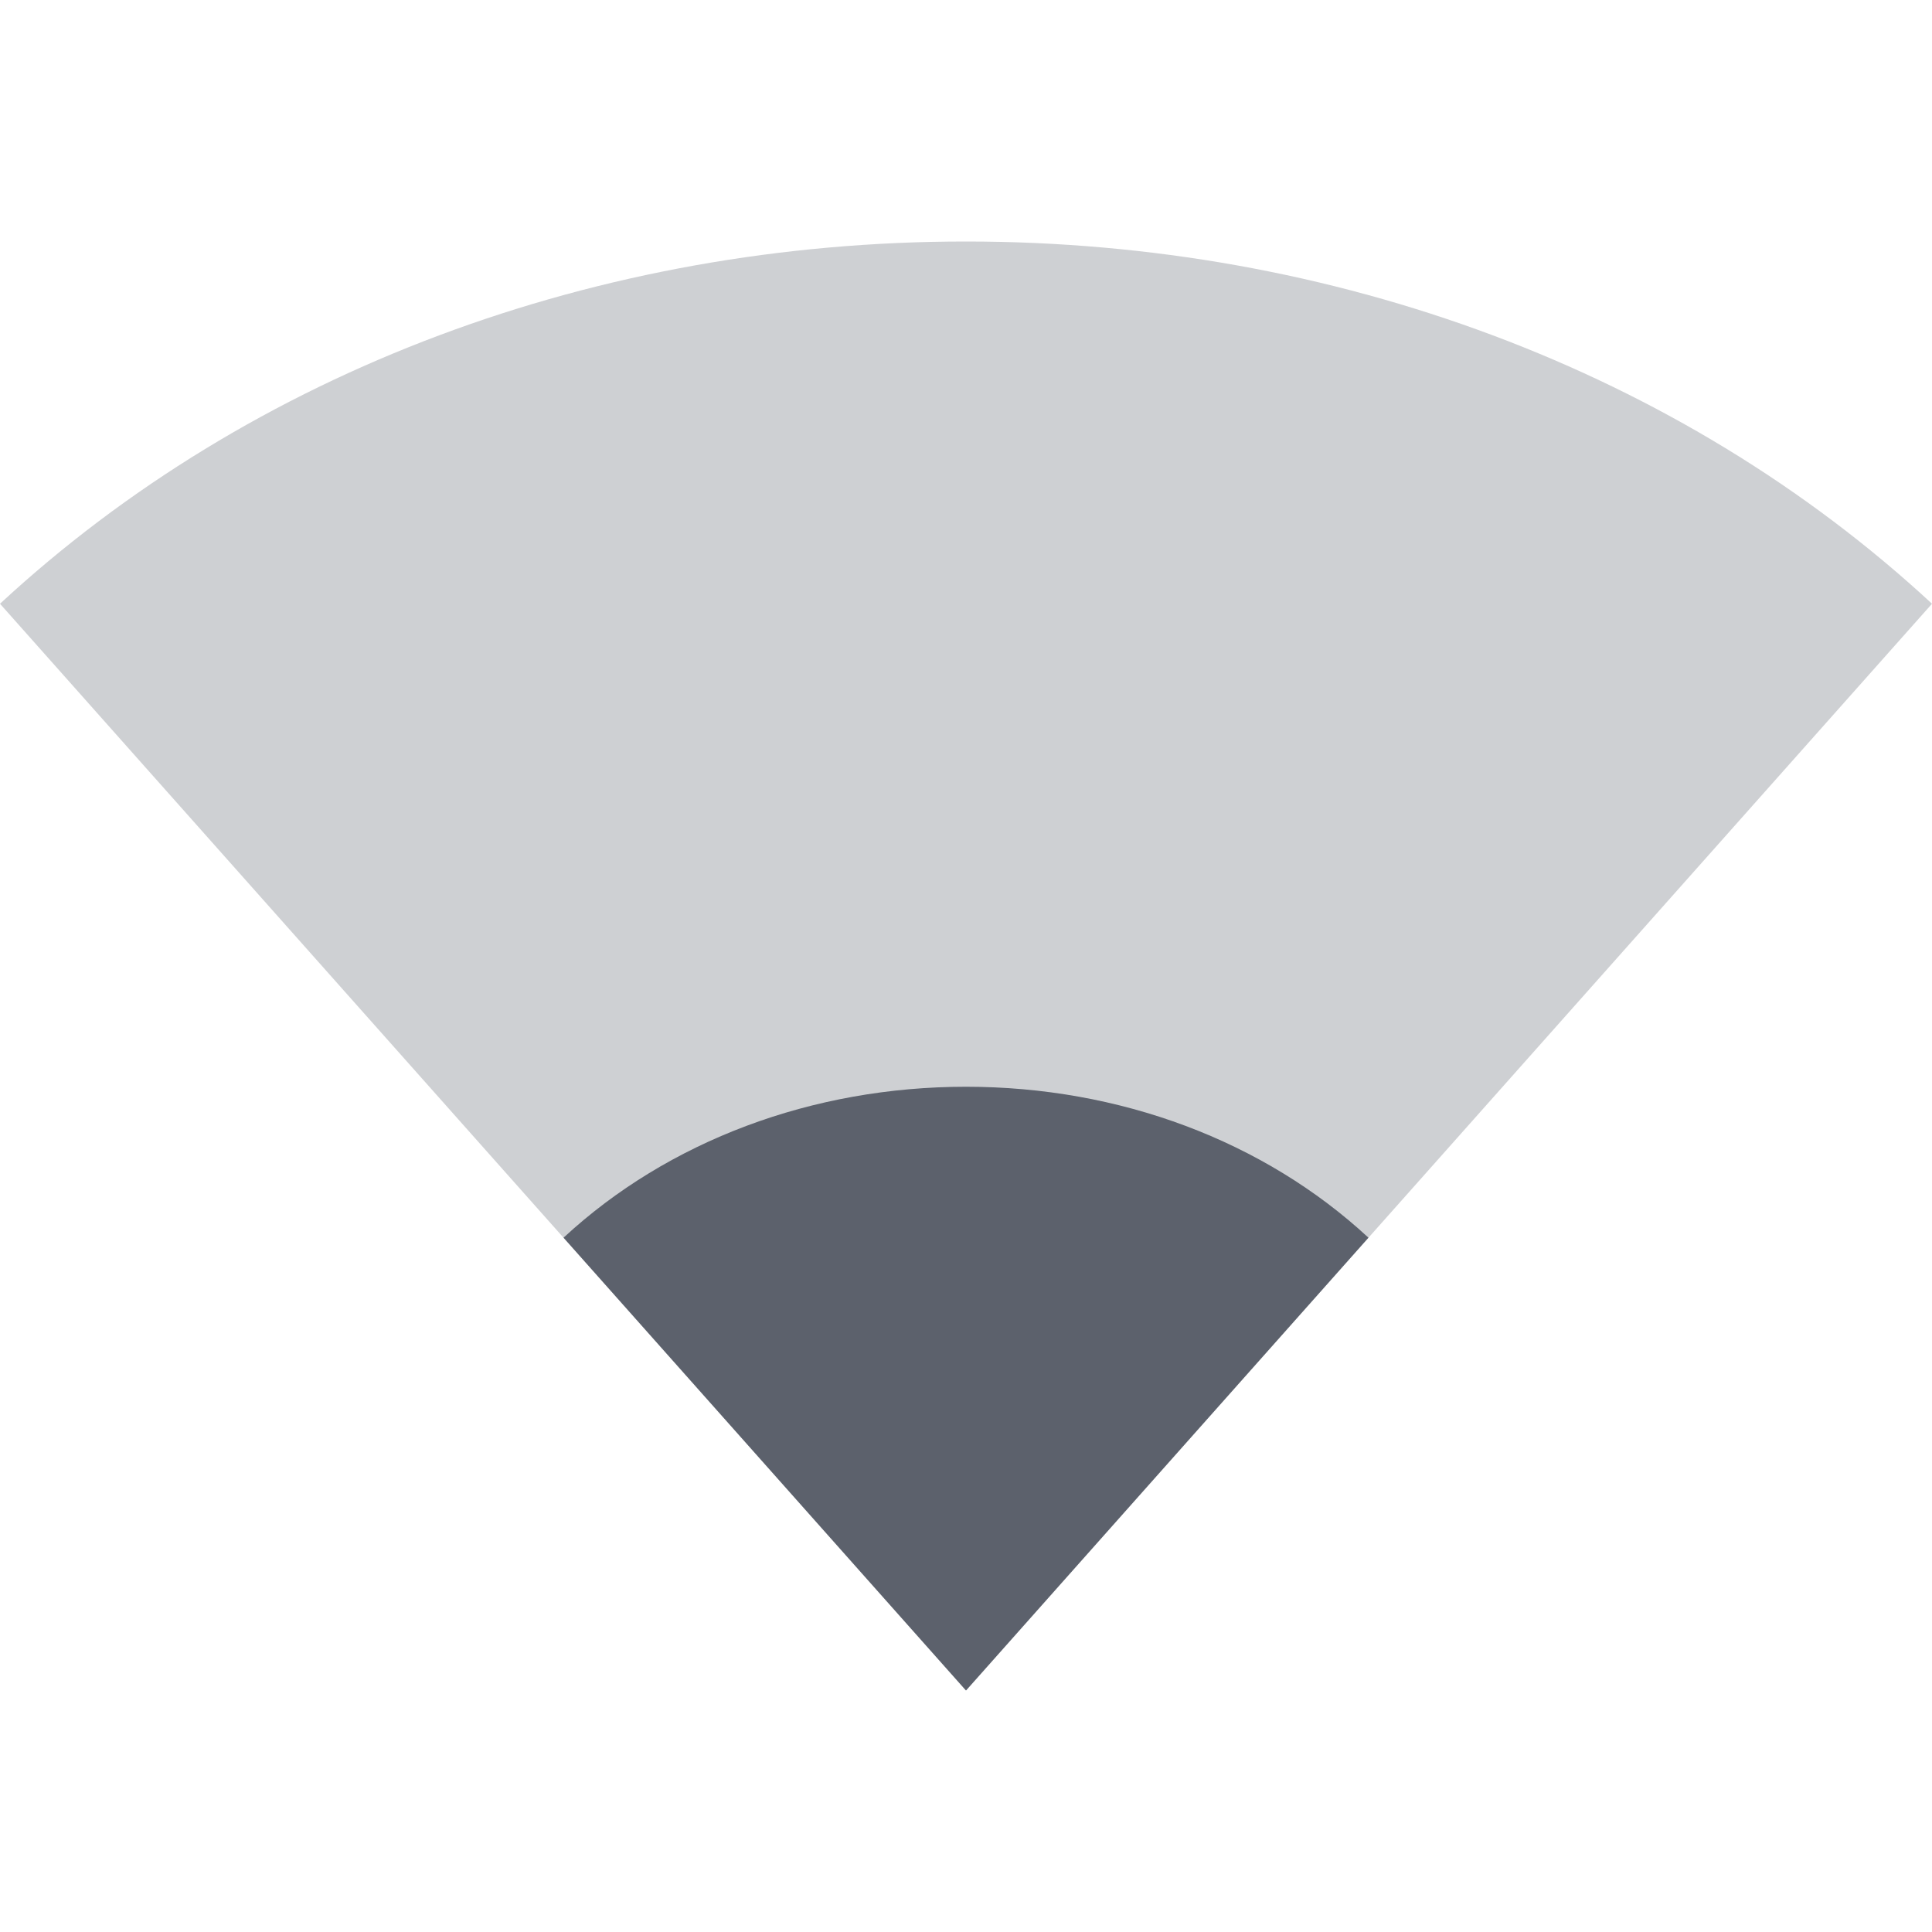
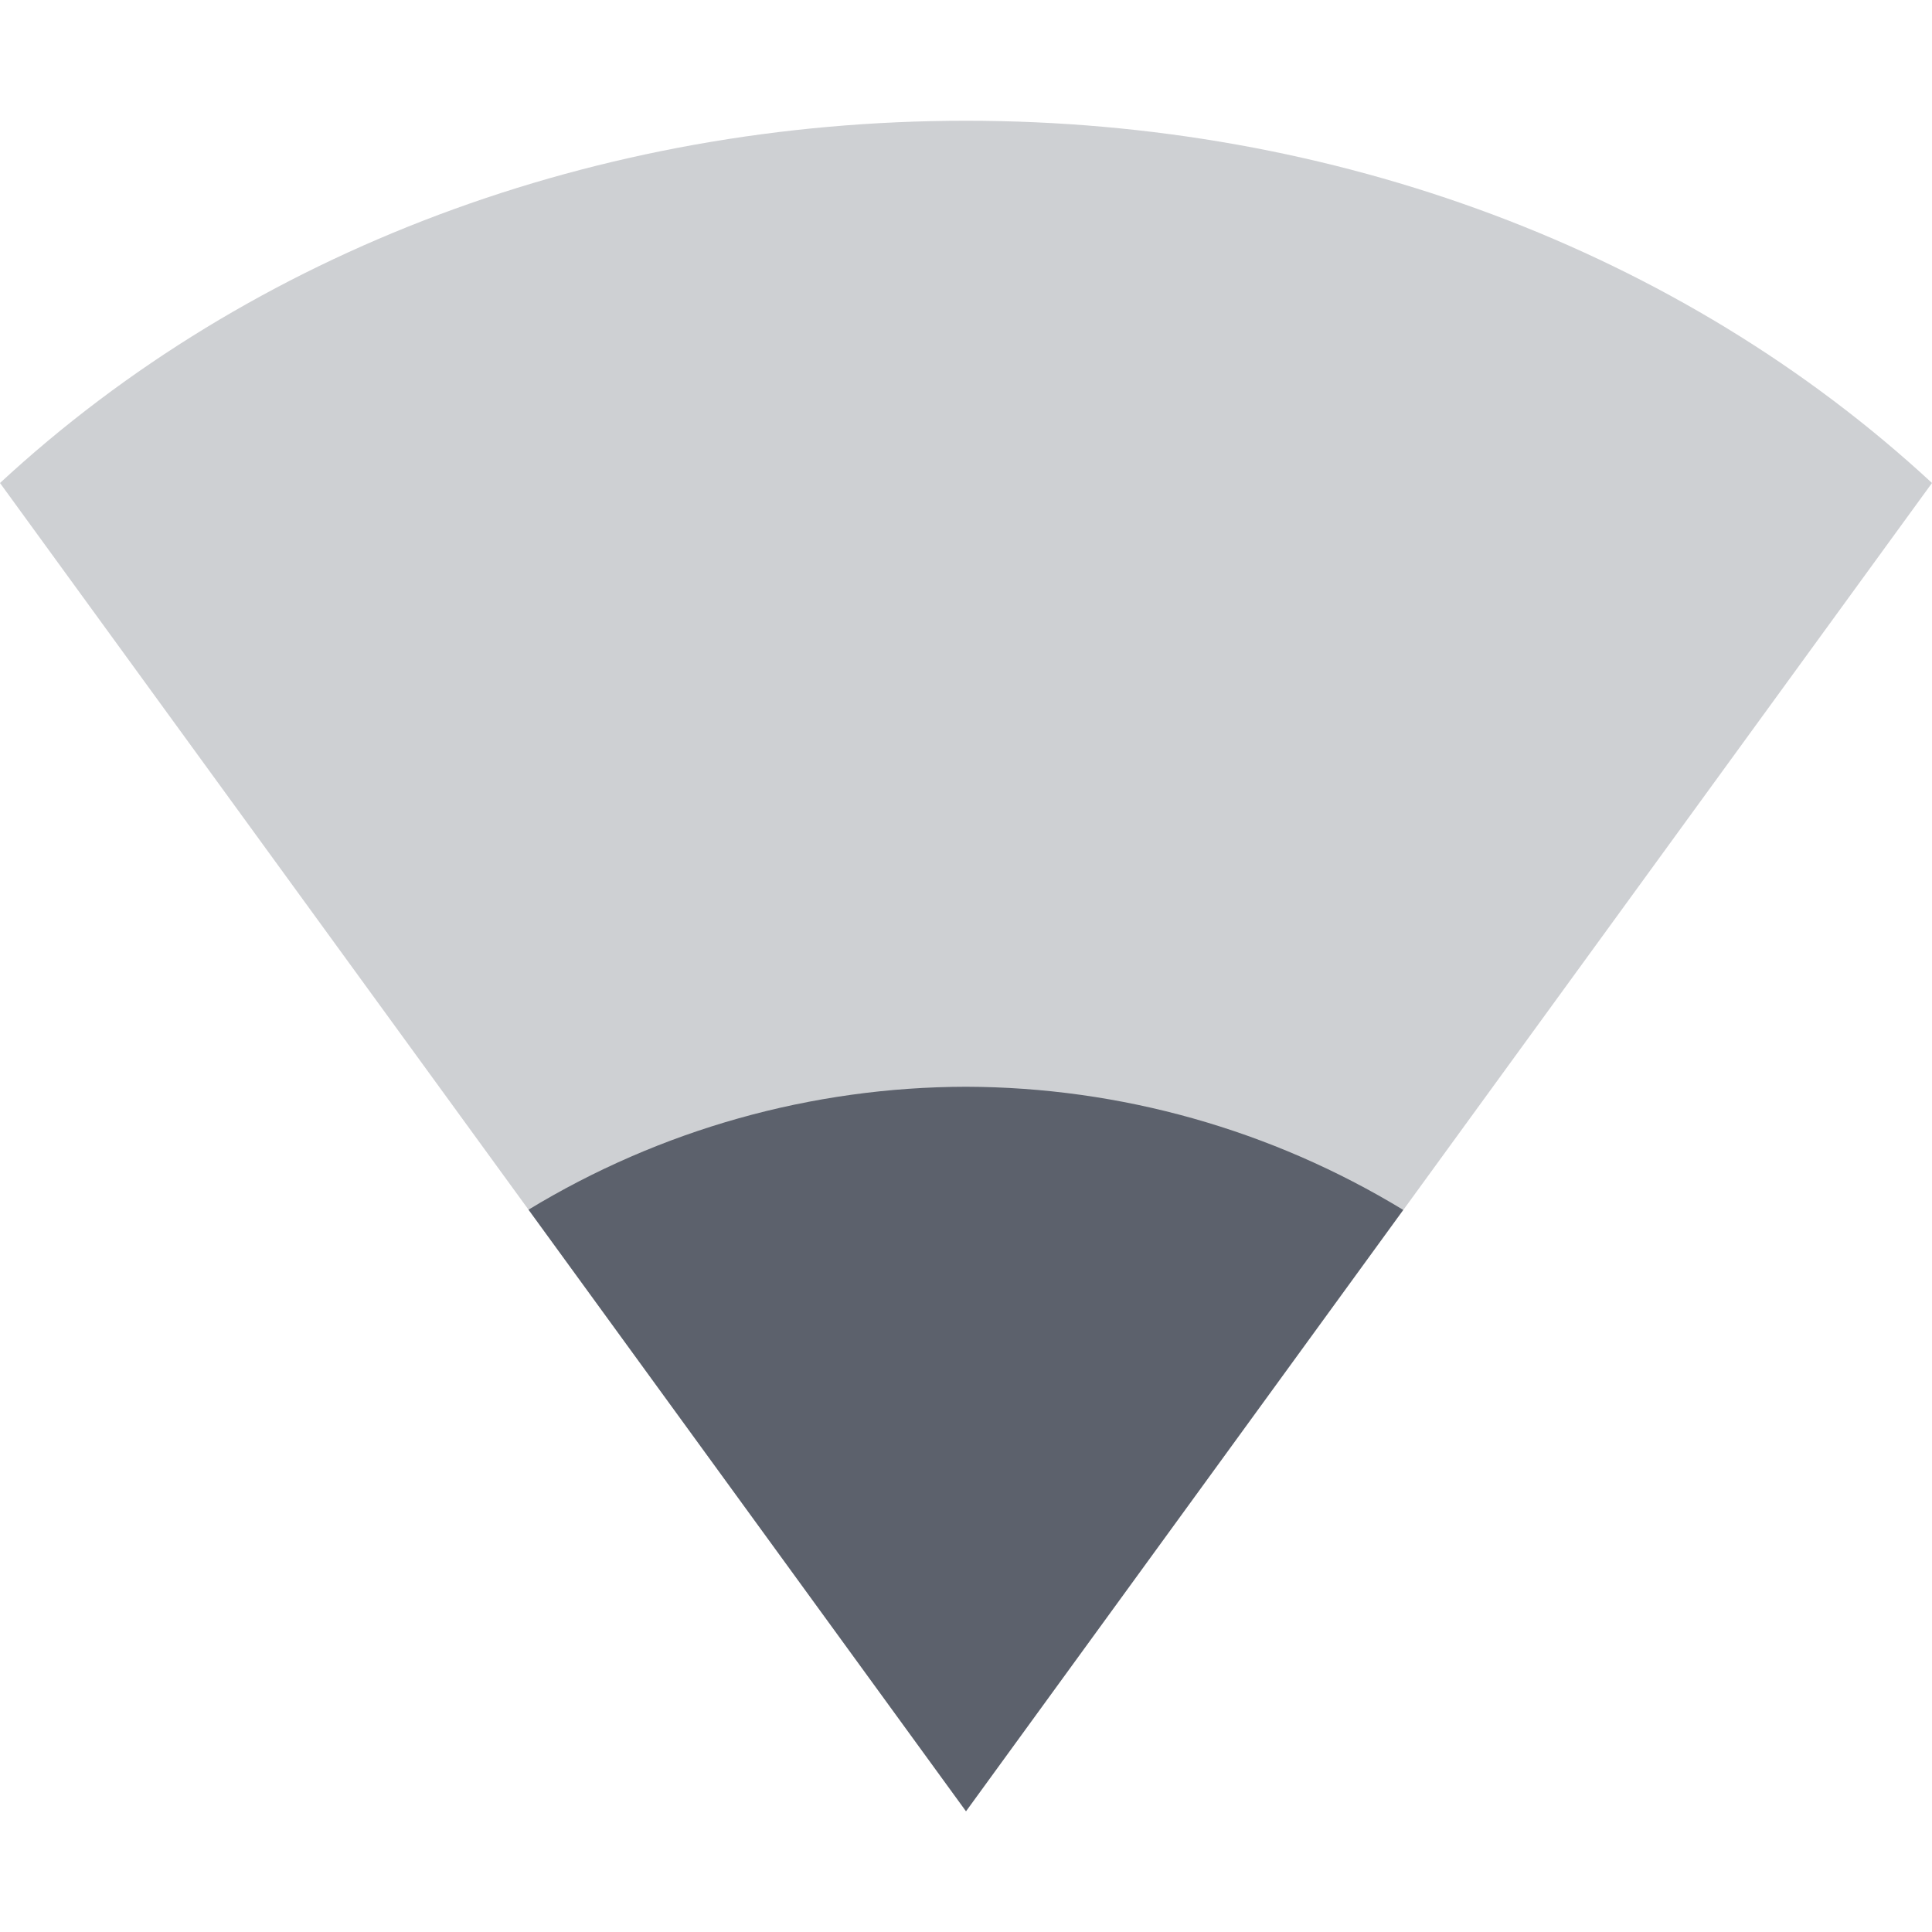
<svg xmlns="http://www.w3.org/2000/svg" width="16" height="16" version="1.1">
-   <path style="opacity:0.3;fill:#5c616c" d="M 0,5 C 2.081,3.073 4.949,2 8,2 11.051,2 13.919,3.073 16,5 L 8,14 Z" />
-   <path style="fill:#5c616c" d="M 4.667,10.25 C 5.534,9.447 6.729,9 8,9 9.271,9 10.466,9.447 11.333,10.25 L 8,14 Z" />
+   <path style="opacity:0.3;fill:#5c616c" d="M 0,4 C 2.081,2.073 4.949,1 8,1 c 3.051,0 5.919,1.073 8,3 L 8,15 Z" />
+   <path style="fill:#5c616c" d="M 8 9 A 7 7 0 0 0 4.377 10.018 L 8 15 L 11.621 10.02 A 7 7 0 0 0 8 9 z" />
</svg>
